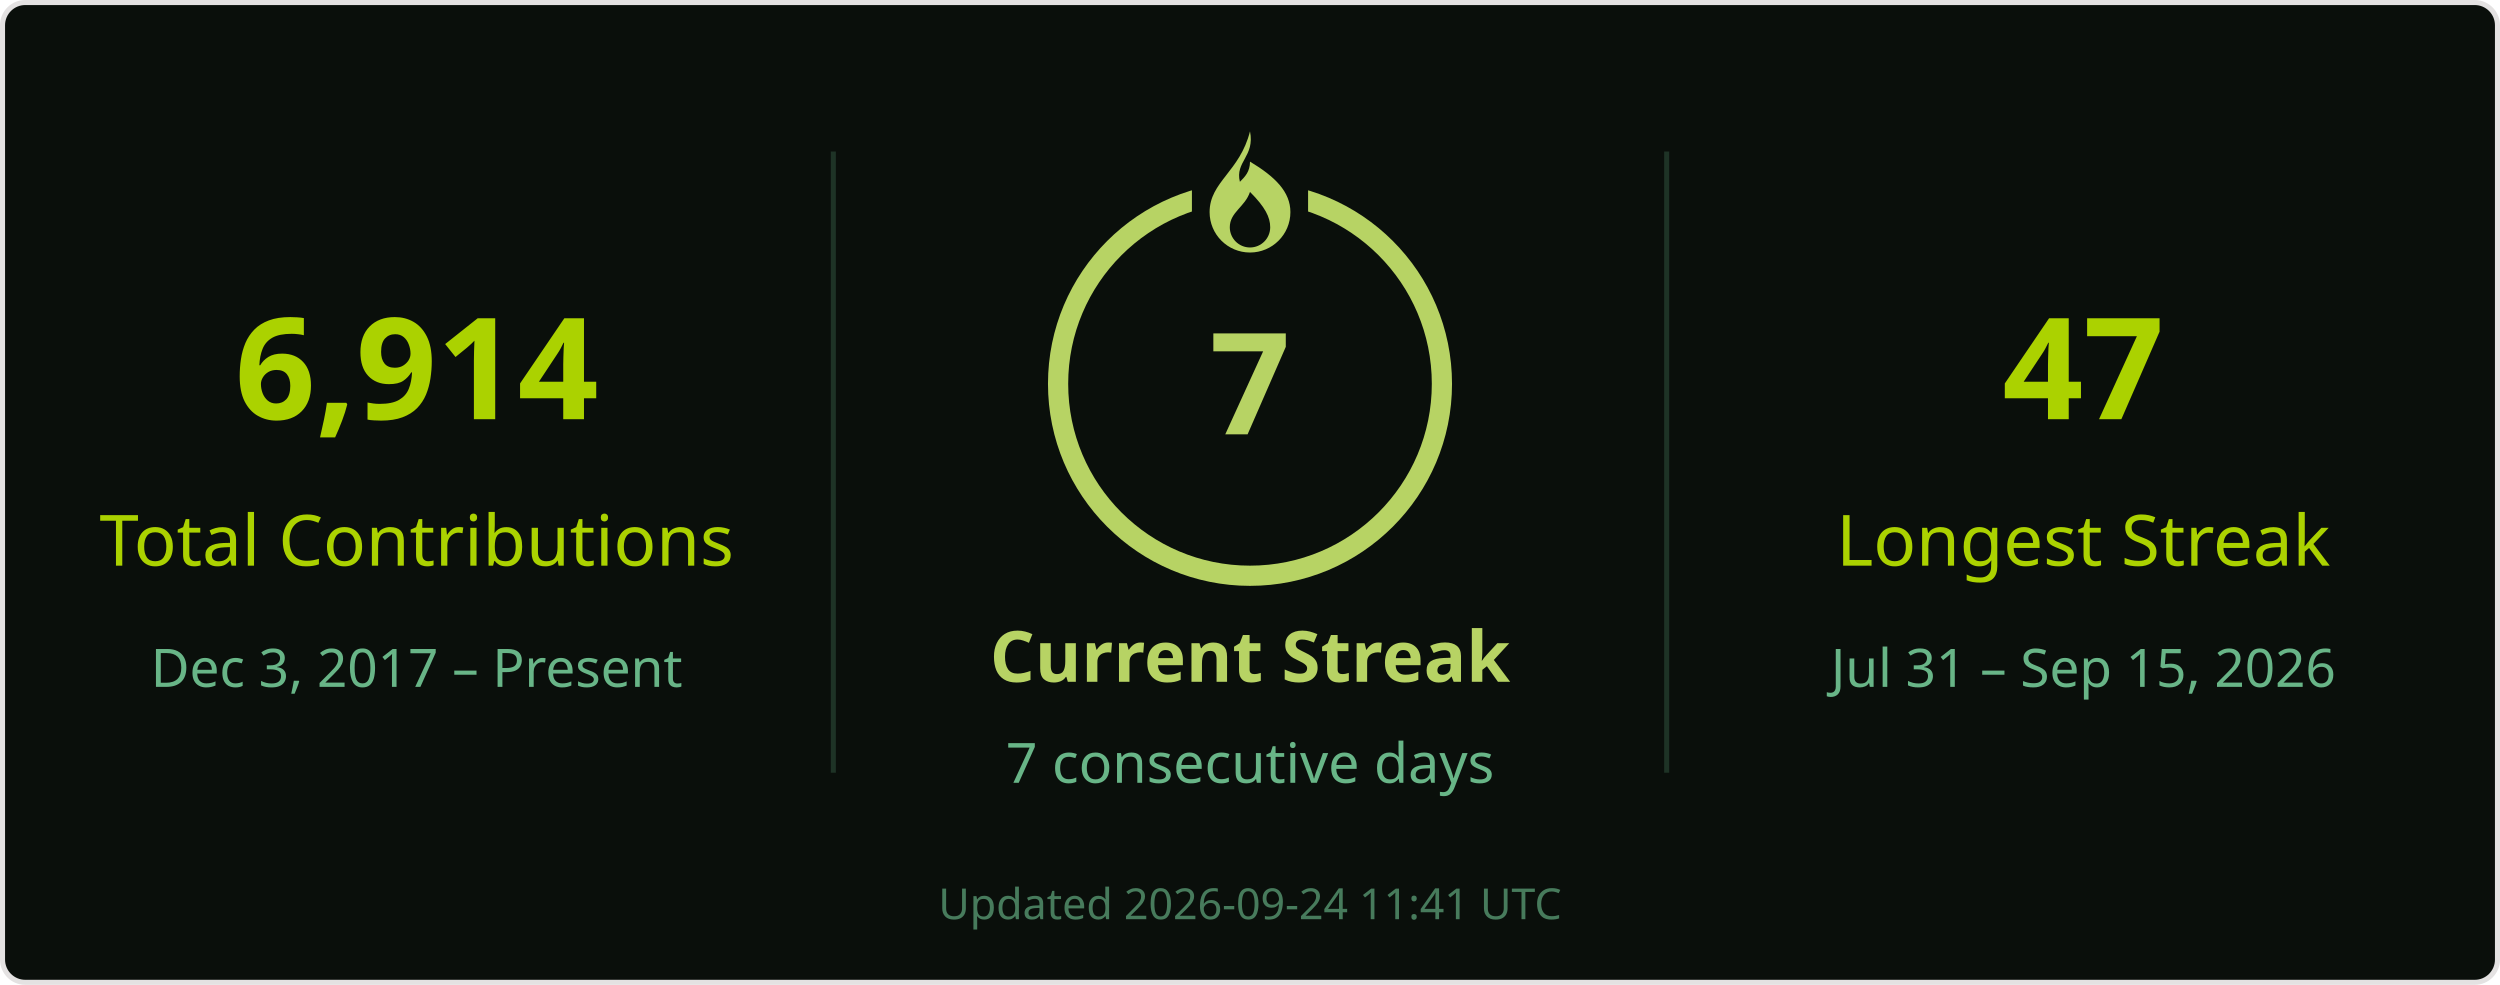
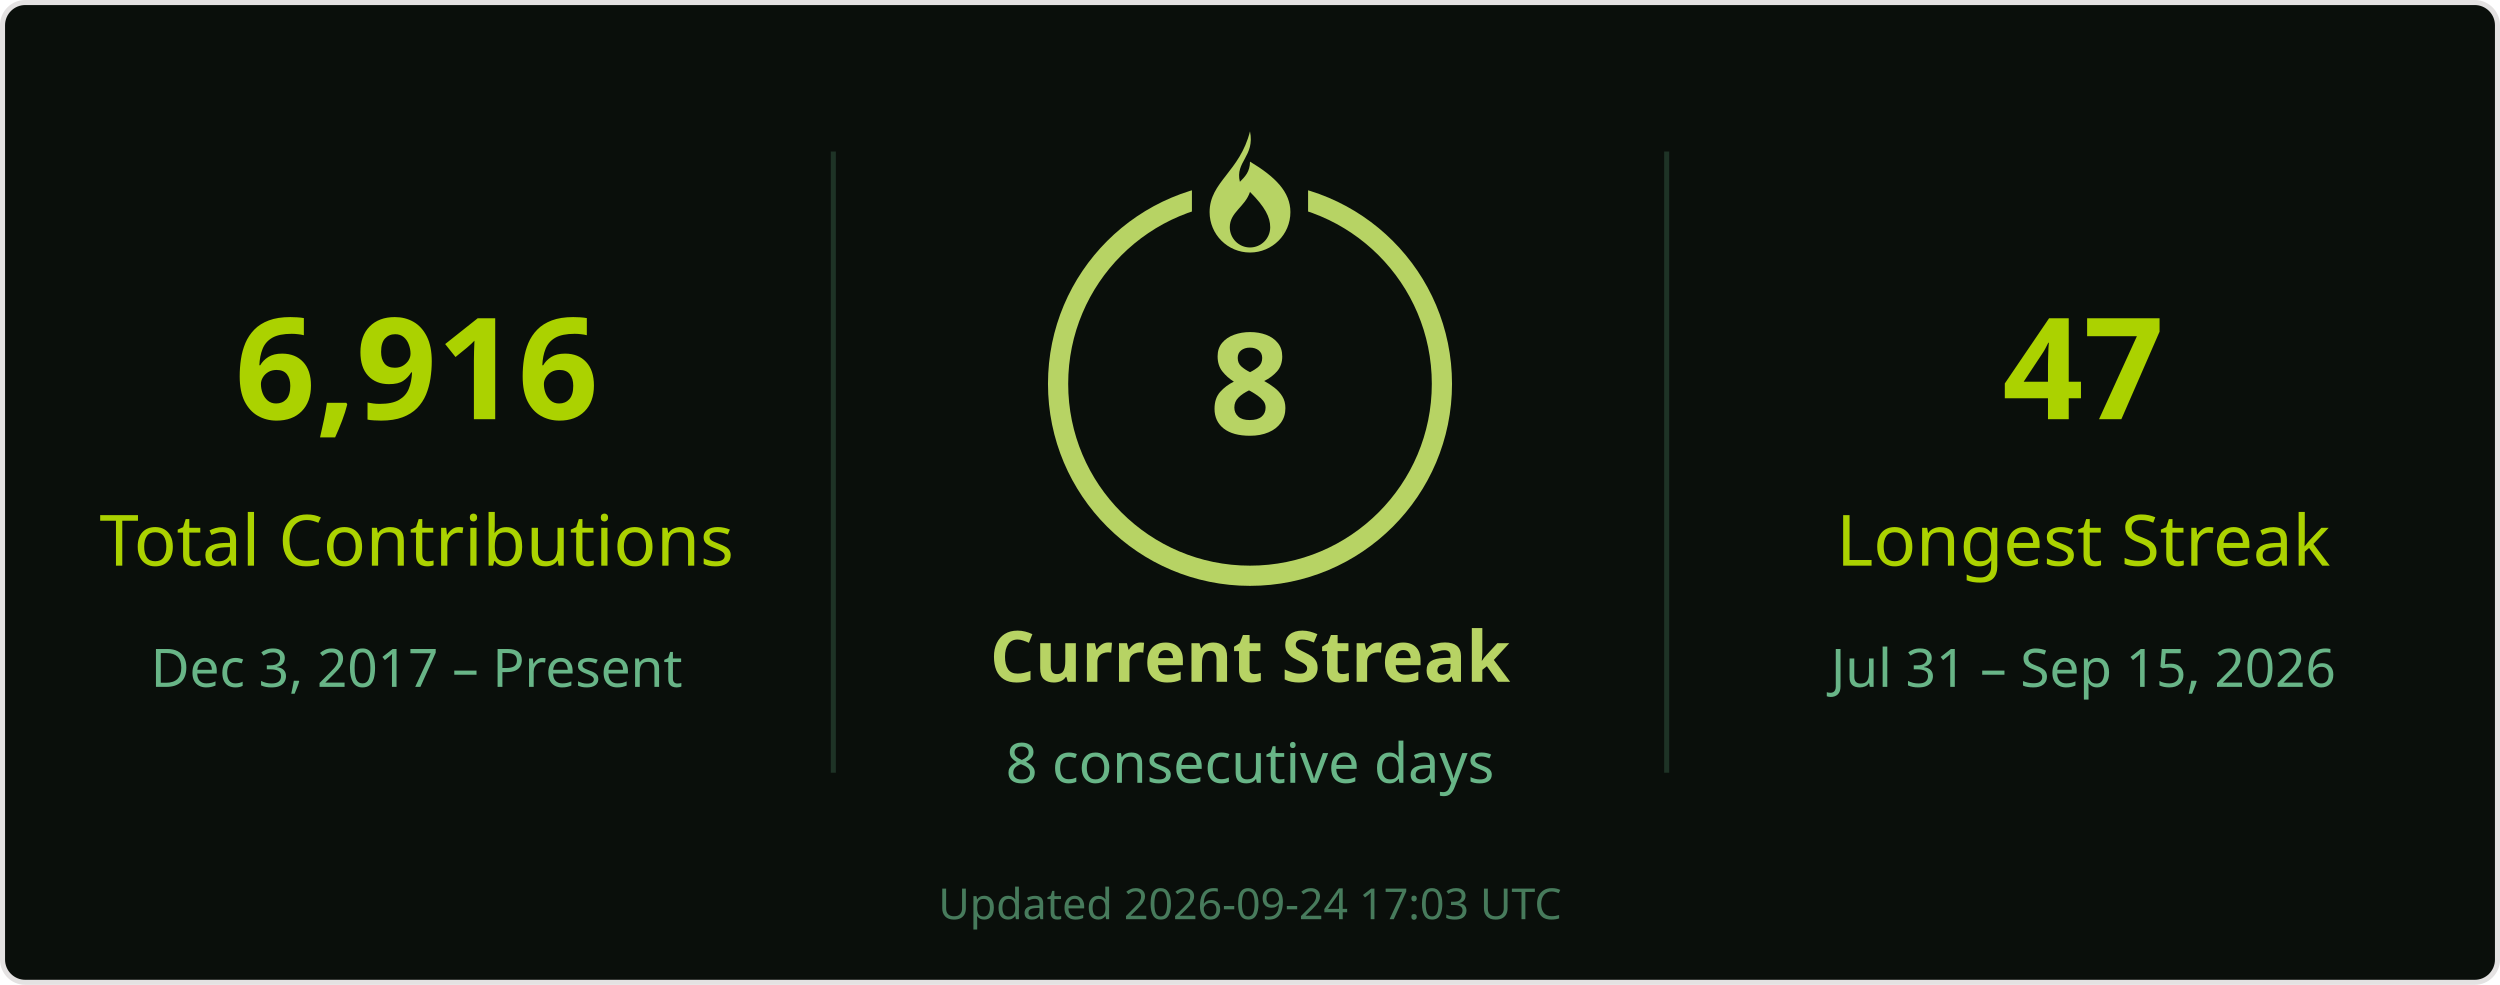
<svg xmlns="http://www.w3.org/2000/svg" width="495" height="195" viewBox="0 0 495 195" role="img" aria-labelledby="title desc">
  <rect x=".5" y=".5" width="494" height="194" rx="4.5" fill="#0a0f0b" stroke="#e4e2e2" />
  <g font-family="Segoe UI, Ubuntu, Helvetica Neue, sans-serif">
    <path d="M165 30v123M330 30v123" stroke="#68b587" stroke-opacity=".22" />
-     <text x="82.5" y="83" font-size="28" fill="#abd200" text-anchor="middle" font-weight="700">6,914</text>
+     <text x="82.5" y="83" font-size="28" fill="#abd200" text-anchor="middle" font-weight="700">6,916</text>
    <text x="82.5" y="112" font-size="14" fill="#abd200" text-anchor="middle">Total Contributions</text>
    <text x="82.5" y="136" font-size="10.5" fill="#68b587" text-anchor="middle">Dec 3, 2017 – Present</text>
    <circle cx="247.5" cy="76" r="38" stroke="#b7d364" stroke-width="4" fill="none" />
    <rect x="236" y="26" width="23" height="21" fill="#0a0f0b" />
    <g transform="translate(239.5 26)" fill="#b7d364">
      <path d="M8 0c1 5-3 6-2 10 1-1 2-2 2-4 5 3 8 6 8 10a8 8 0 0 1-16 0C0 10 6 8 8 0Zm0 12c-1 3-4 4-4 7a4 4 0 0 0 8 0c0-2-1-4-4-7Z" />
    </g>
-     <text x="247.5" y="86" font-size="28" fill="#b7d364" text-anchor="middle" font-weight="700">7</text>
+     <text x="247.5" y="86" font-size="28" fill="#b7d364" text-anchor="middle" font-weight="700">8</text>
    <text x="247.5" y="135" font-size="14" fill="#b7d364" text-anchor="middle" font-weight="700">Current Streak</text>
-     <text x="247.5" y="155" font-size="11" fill="#68b587" text-anchor="middle">7 consecutive days</text>
+     <text x="247.5" y="155" font-size="11" fill="#68b587" text-anchor="middle">8 consecutive days</text>
    <text x="412.5" y="83" font-size="28" fill="#abd200" text-anchor="middle" font-weight="700">47</text>
    <text x="412.5" y="112" font-size="14" fill="#abd200" text-anchor="middle">Longest Streak</text>
    <text x="412.5" y="136" font-size="10.5" fill="#68b587" text-anchor="middle">Jul 31 – Sep 15, 2026</text>
-     <text x="247.5" y="182" font-size="8.5" fill="#68b587" text-anchor="middle" opacity=".65">Updated 2026-09-24 11:41 UTC</text>
+     <text x="247.5" y="182" font-size="8.5" fill="#68b587" text-anchor="middle" opacity=".65">Updated 2026-09-24 17:03 UTC</text>
  </g>
</svg>
